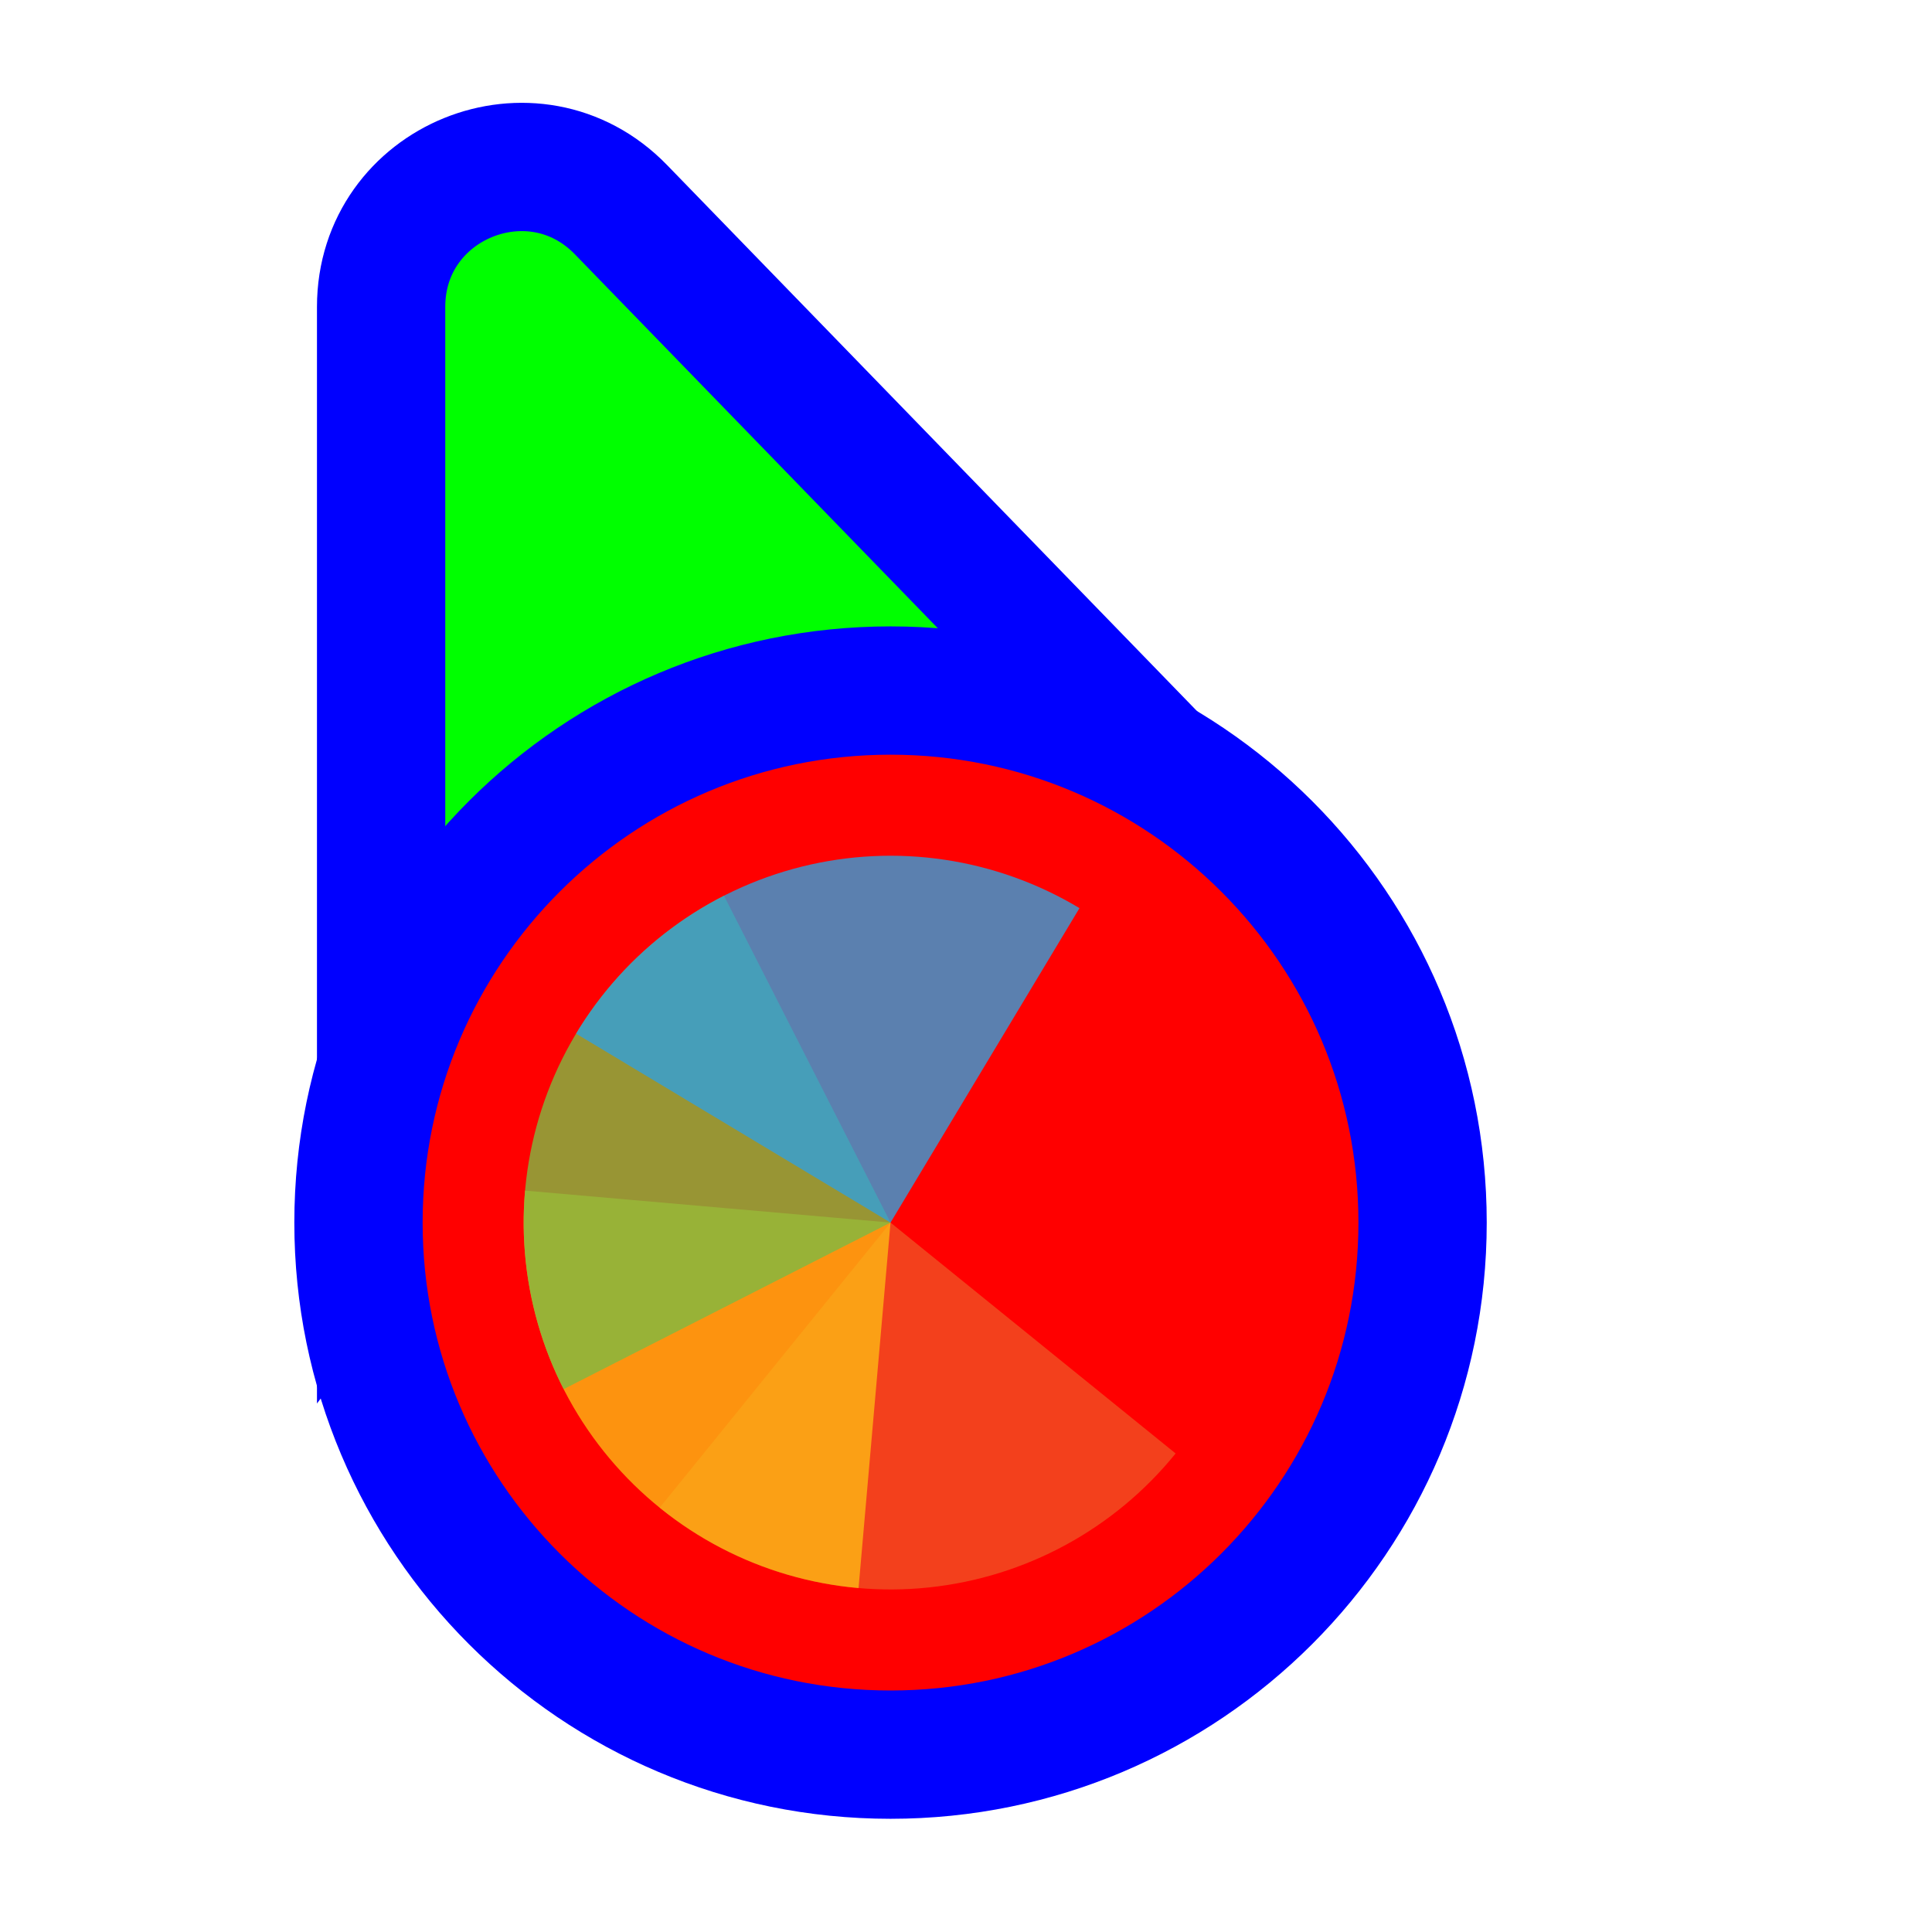
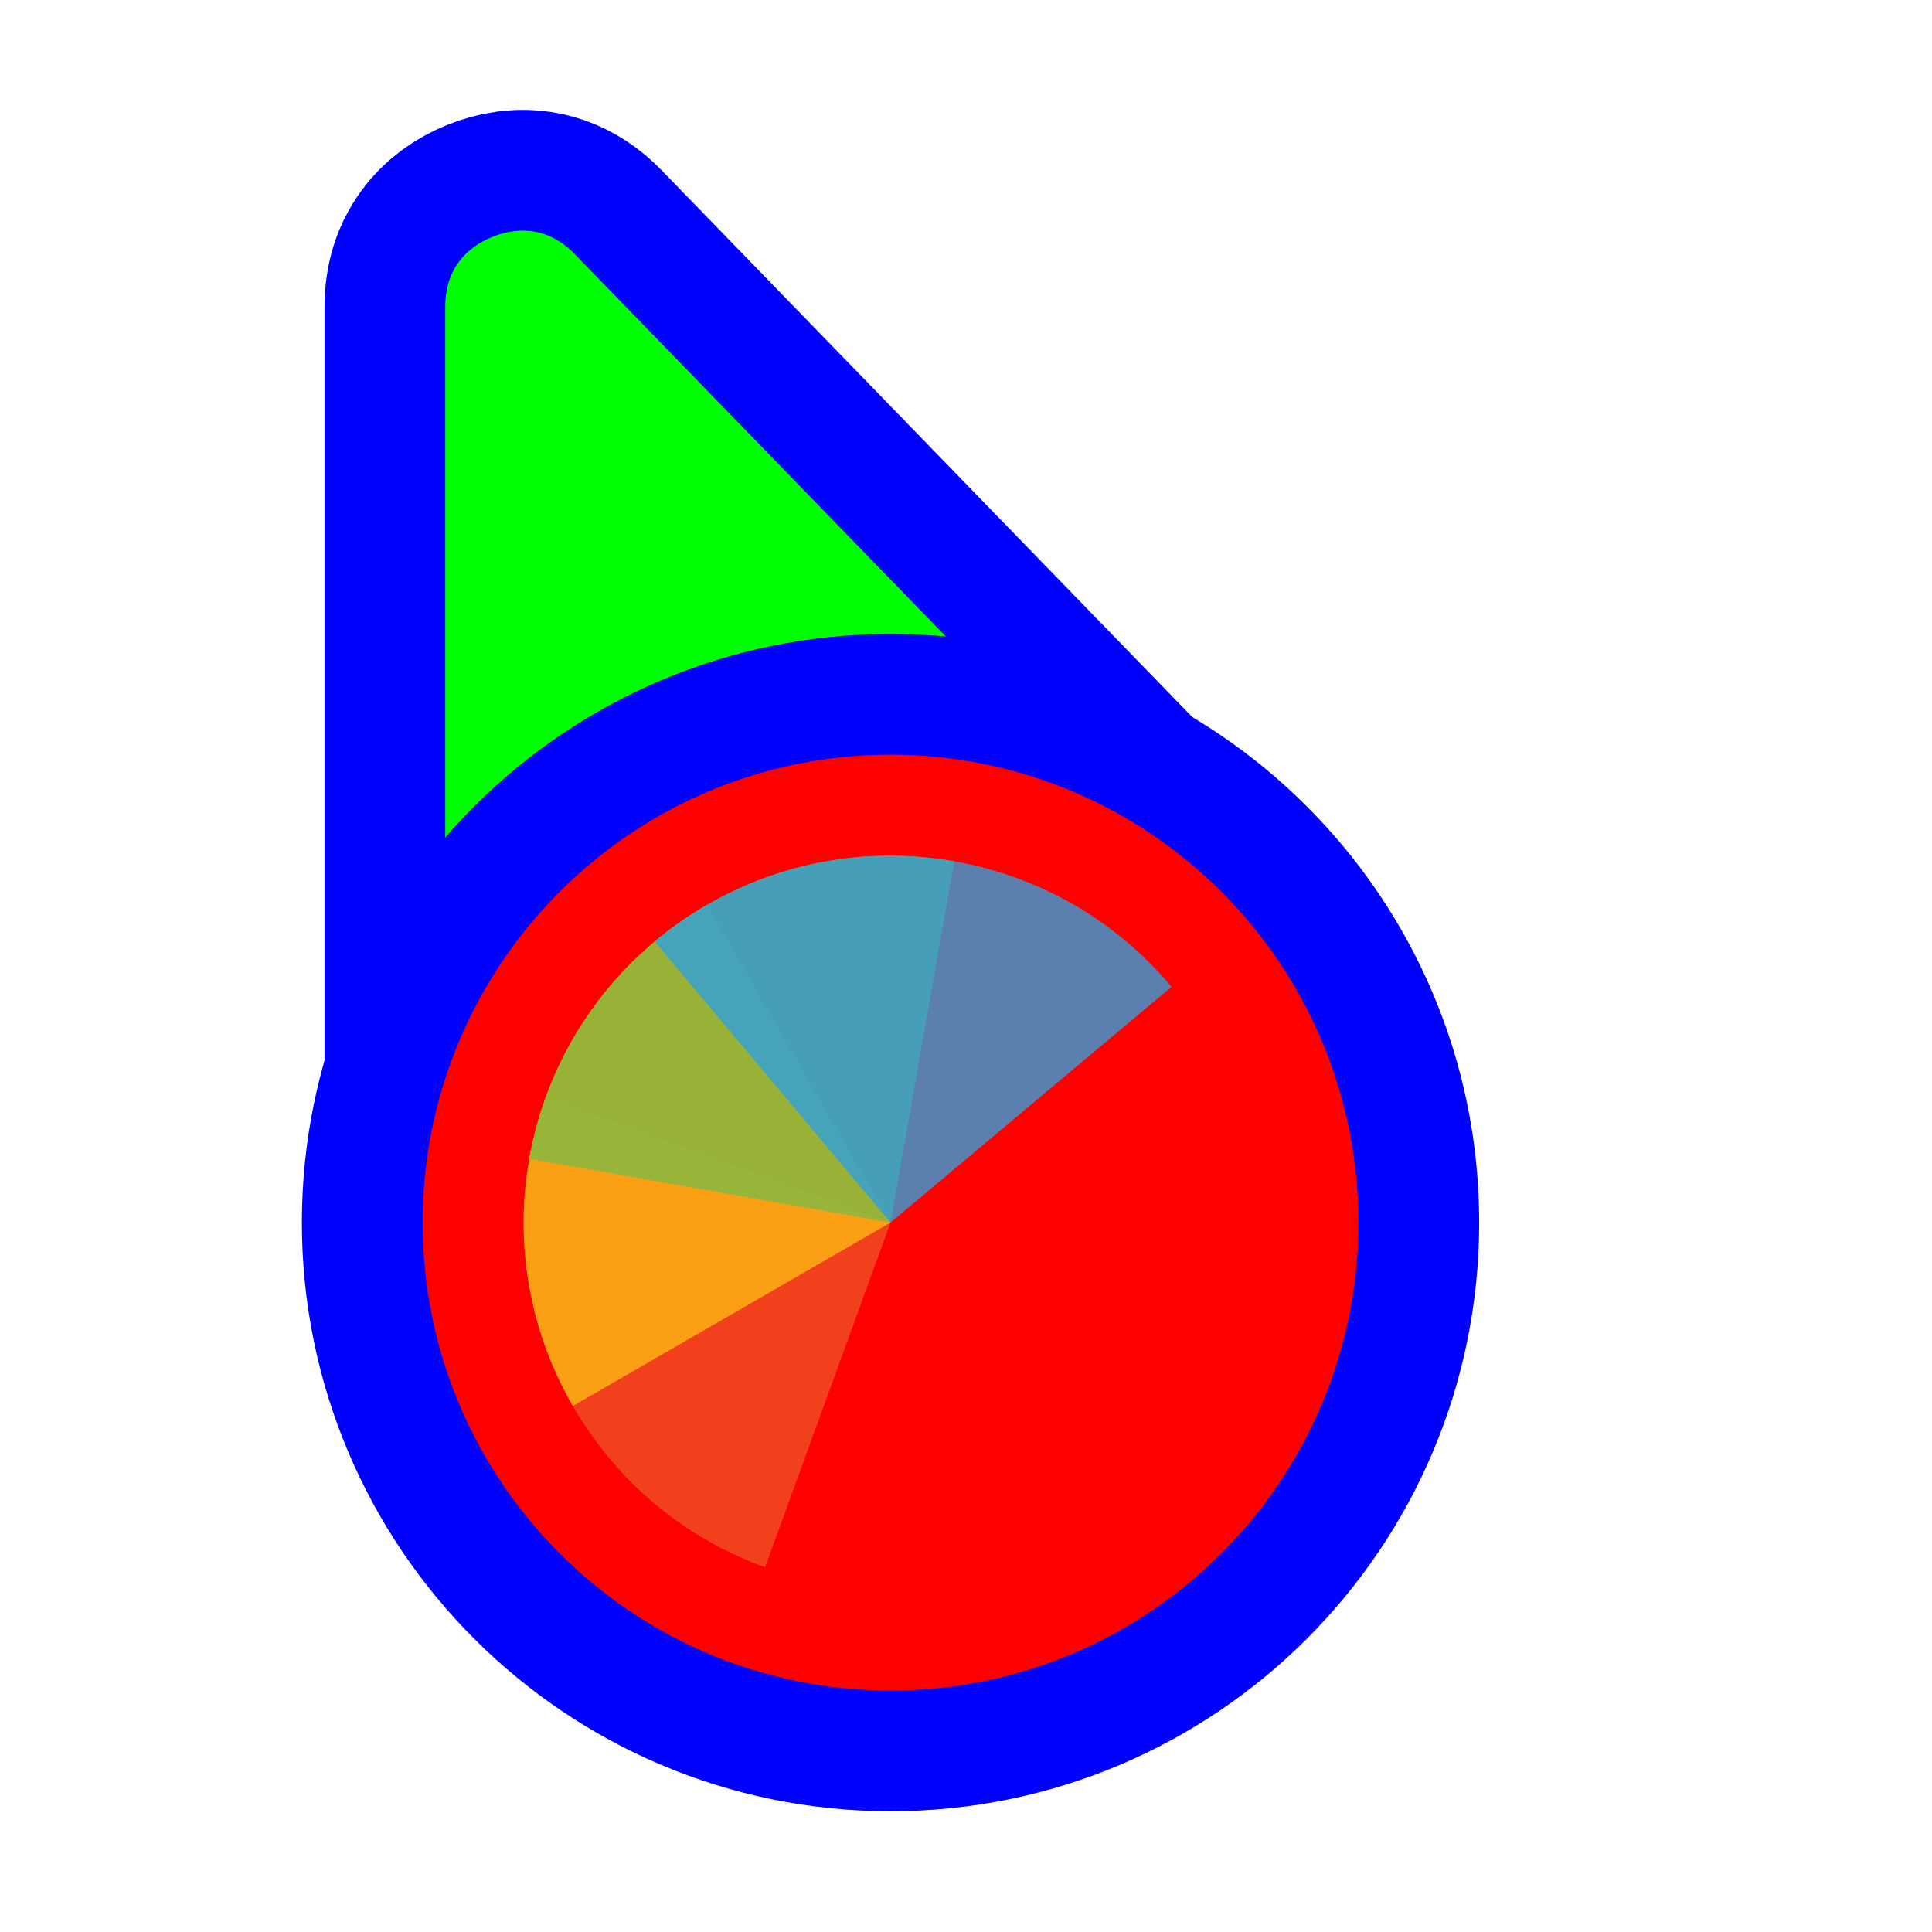
<svg xmlns="http://www.w3.org/2000/svg" width="256" height="256" viewBox="0 0 256 256" fill="none">
-   <path d="M141.269 109.497L162.13 110.056L147.596 95.08L82.276 27.777C70.704 15.854 50.5 24.046 50.5 40.662L50.5 134.895L50.5 160.434L65.805 139.989L89.665 108.115L141.269 109.497Z" fill="#00FF00" stroke="#0000FF" stroke-width="17" />
-   <circle cx="118" cy="162" r="70.5" fill="#FF0000" stroke="#0000FF" stroke-width="17" />
-   <path d="M155.778 192.592L118 162L87.408 199.778C97.427 207.891 110.259 211.692 123.081 210.345C135.903 208.997 147.664 202.611 155.778 192.592Z" fill="#F05024" fill-opacity="0.8" />
-   <path d="M69.574 157.763L118 162L113.763 210.426C107.404 209.87 101.216 208.066 95.554 205.119C89.891 202.171 84.865 198.137 80.762 193.247C76.658 188.356 73.558 182.706 71.639 176.618C69.719 170.529 69.017 164.123 69.574 157.763Z" fill="#FCB813" fill-opacity="0.8" />
-   <path d="M74.687 184.069L118 162L95.931 118.687C90.243 121.585 85.182 125.575 81.036 130.43C76.89 135.284 73.741 140.907 71.768 146.978C69.795 153.05 69.038 159.45 69.539 165.814C70.04 172.178 71.789 178.381 74.687 184.069Z" fill="#7EBA41" fill-opacity="0.8" />
-   <path d="M143.037 120.332L118 162L76.332 136.964C79.62 131.492 83.953 126.721 89.085 122.924C94.217 119.127 100.046 116.377 106.24 114.833C112.434 113.289 118.872 112.979 125.185 113.923C131.499 114.867 137.565 117.044 143.037 120.332Z" fill="#32A0DA" fill-opacity="0.8" />
+   <path id="align-anchor" d="m 59,30.559 h 26 l -26,36 z" fill="cyan" opacity=".8" display="none" />
+   <circle id="cursor-hotspot" class="bias-top" cx="55" cy="17" r="3" fill="magenta" opacity=".6" display="none" />
+   <path d="M 68,30.646 C 70.79,30.27,73.636,31.08,76.176,33.697 L 141.496,101 L 147.598,107.289 L 59,147.271 V 134.895 V 40.662 C 59,35.8,61.628,32.86,65.242,31.395 C 66.146,31.028,67.07,30.772,68,30.646 z" fill="#00FF00" stroke="#0000FF" stroke-width="32" paint-order="stroke fill" />
+   <circle cx="118" cy="162" r="62" fill="#FF0000" stroke="#0000FF" stroke-width="32" paint-order="stroke fill" />
+   <g transform="translate(118 162) scale(0.97222)">
+     <path d="M 0,0 L 0,-50 A 50,50 0 0 1 50,0 Z" fill="#F05024" fill-opacity="0.8" transform="rotate(200)">
+       </path>
+     <path d="M 0,0 L 50,0 A 50,50 0 0 1 0,50 Z" fill="#FCB813" fill-opacity="0.8" transform="rotate(150)">
+       </path>
+     <path d="M 0,0 L 0,50 A 50,50 0 0 1 -50,0 Z" fill="#7EBA41" fill-opacity="0.8" transform="rotate(100)">
+       </path>
+     <path d="M 0,0 L -50,0 A 50,50 0 0 1 0,-50 Z" fill="#32A0DA" fill-opacity="0.8" transform="rotate(50)">
+       </path>
+   </g>
</svg>
